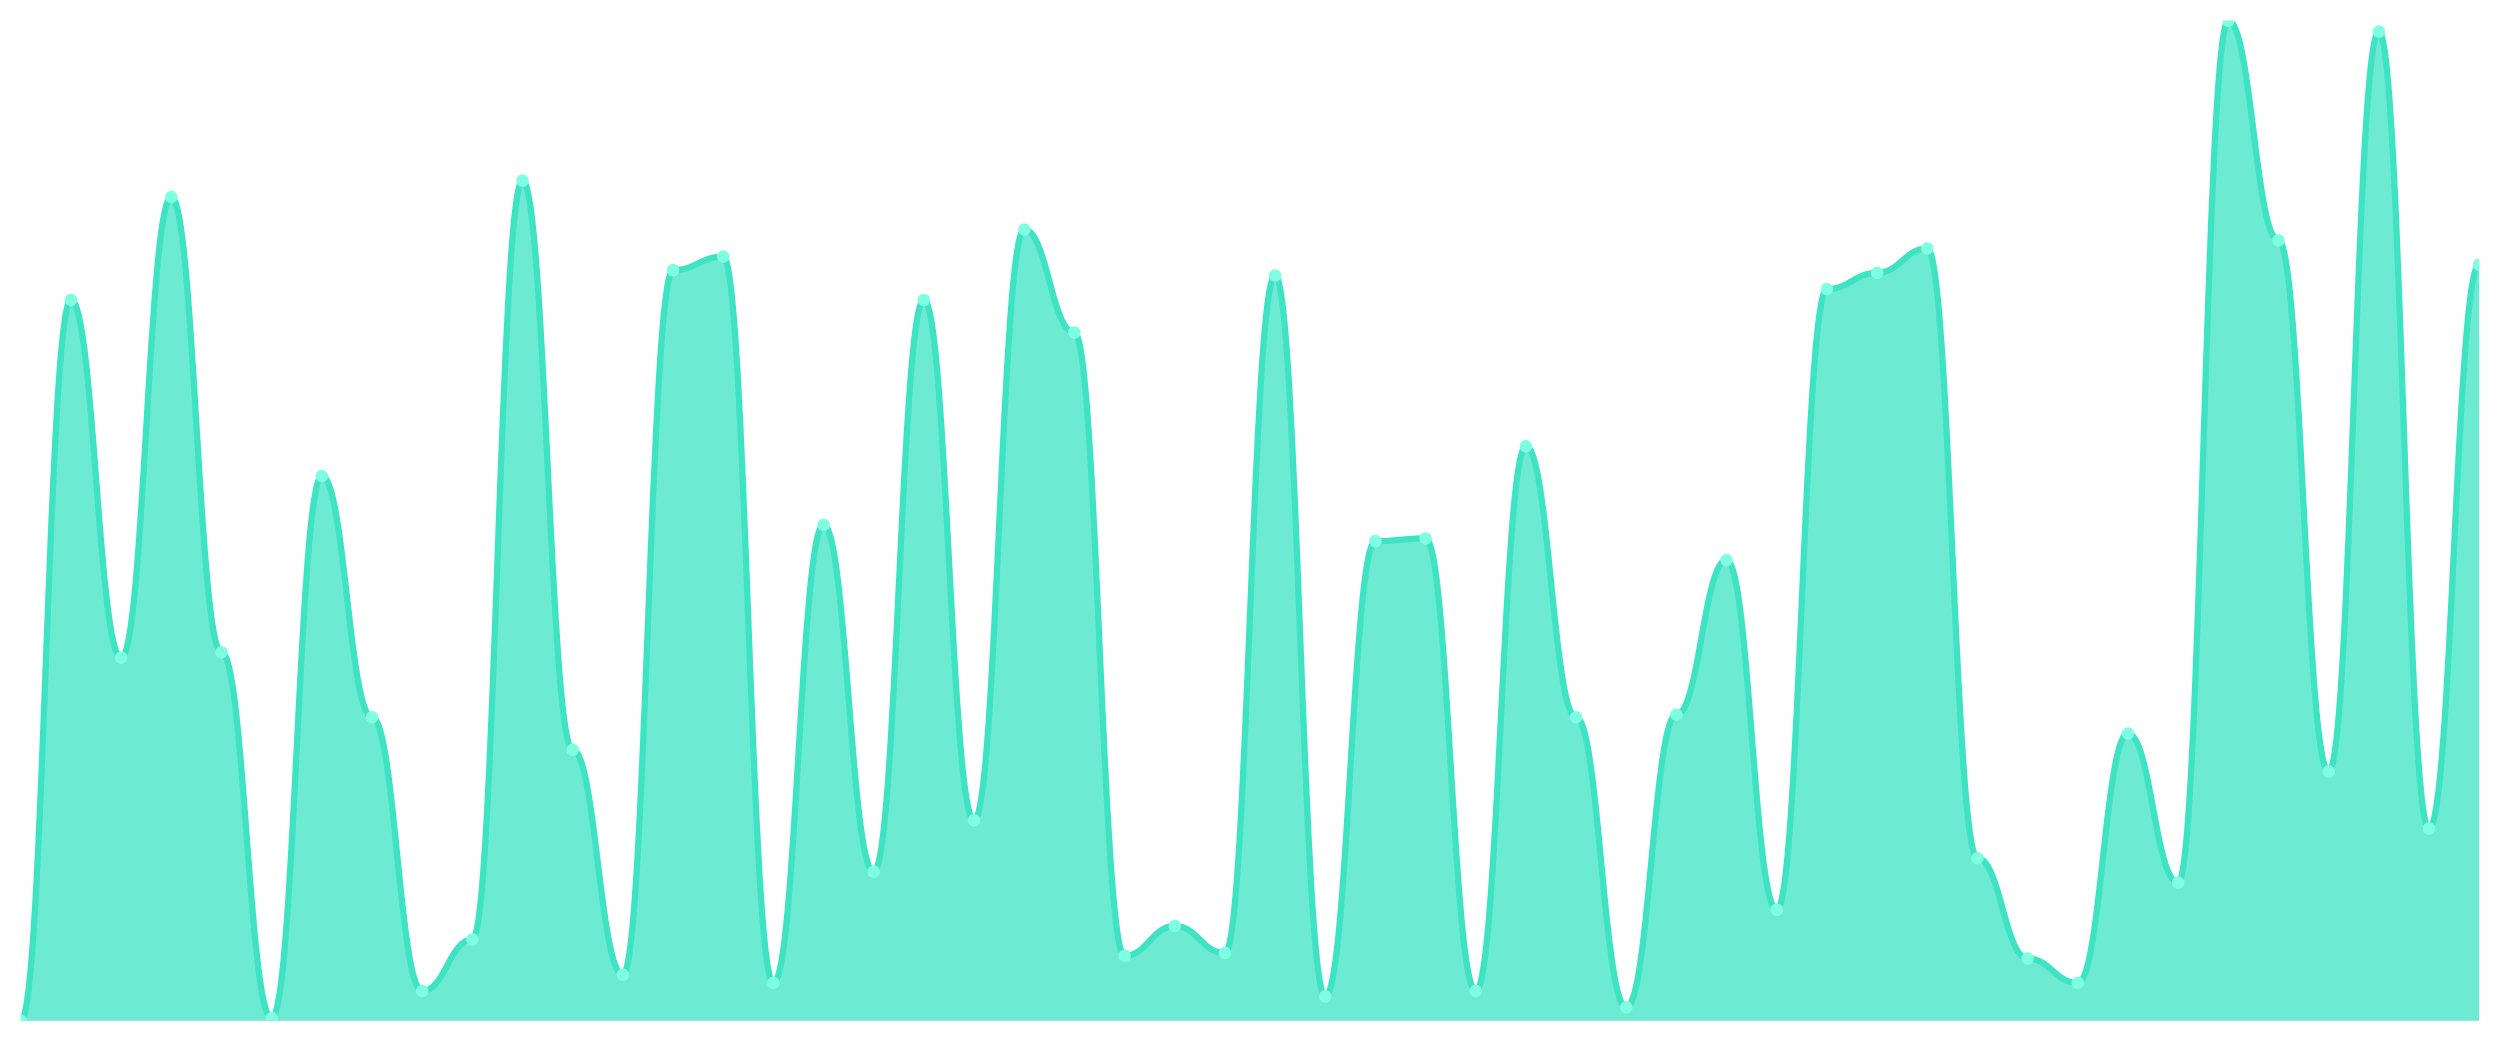
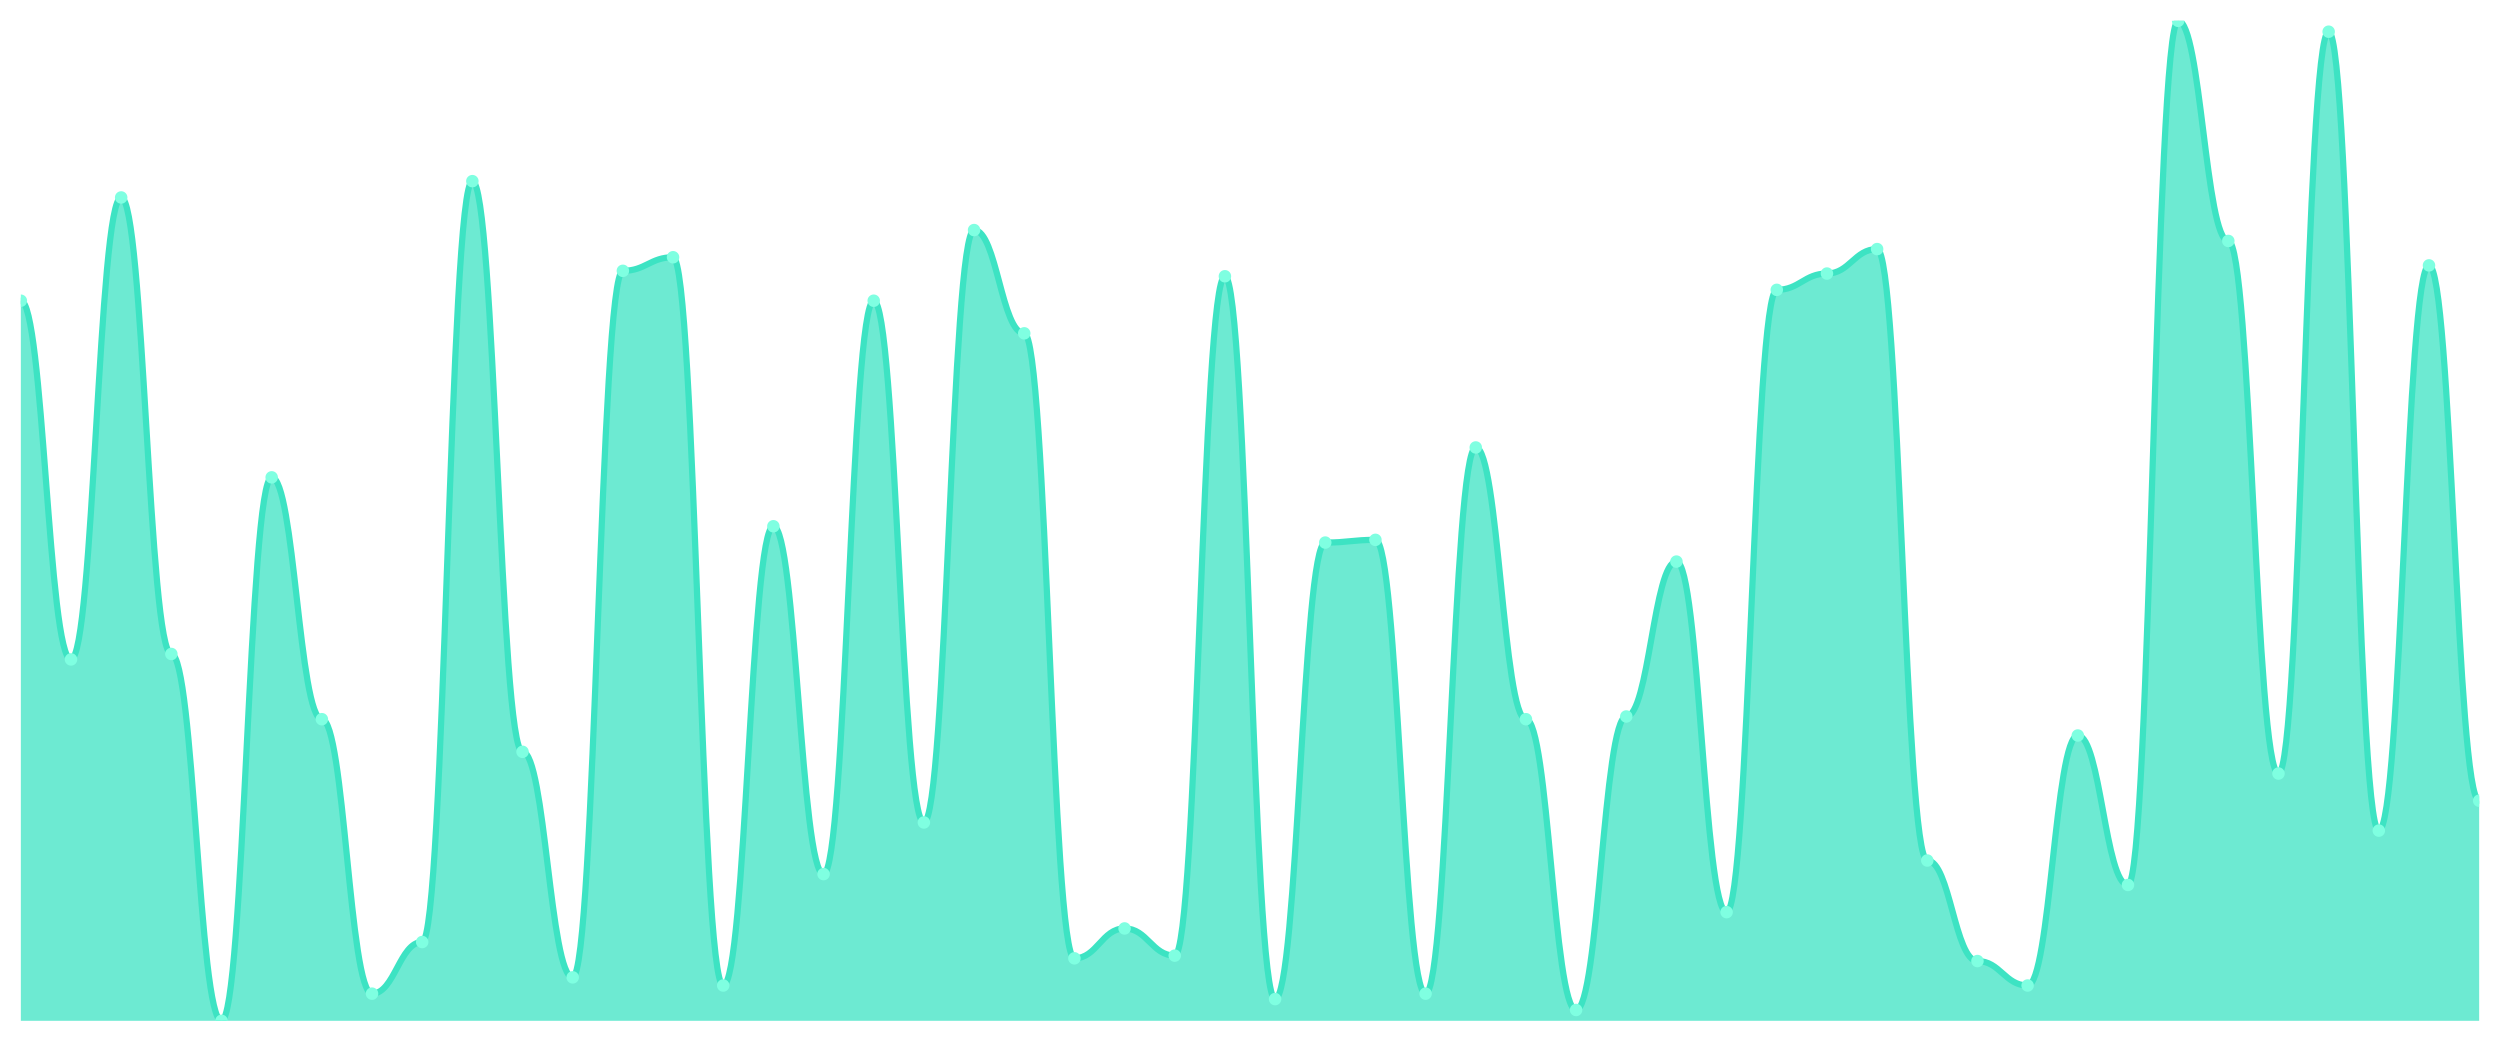
<svg xmlns="http://www.w3.org/2000/svg" viewBox="0 0 1200 500" width="1200" height="500">
  <defs>
    <clipPath id="c">
      <rect x="10" y="10" width="1180" height="480" />
    </clipPath>
  </defs>
  <rect width="1200" height="500" fill="none" />
  <g clip-path="url(#c)">
-     <path d="M 10,490 L 10,490 C 20.837,490 23.245,143.984 34.082,143.984 C 44.918,143.984 47.327,315.691 58.163,315.691 C 69,315.691 71.408,94.553 82.245,94.553 C 93.082,94.553 95.49,313.089 106.327,313.089 C 117.163,313.089 119.571,488.699 130.408,488.699 C 141.245,488.699 143.653,228.537 154.49,228.537 C 165.327,228.537 167.735,344.309 178.571,344.309 C 189.408,344.309 191.816,475.691 202.653,475.691 C 213.49,475.691 215.898,450.976 226.735,450.976 C 237.571,450.976 239.98,86.748 250.816,86.748 C 261.653,86.748 264.061,359.919 274.898,359.919 C 285.735,359.919 288.143,467.886 298.98,467.886 C 309.816,467.886 312.224,129.675 323.061,129.675 C 333.898,129.675 336.306,123.171 347.143,123.171 C 357.98,123.171 360.388,471.789 371.224,471.789 C 382.061,471.789 384.469,251.951 395.306,251.951 C 406.143,251.951 408.551,418.455 419.388,418.455 C 430.224,418.455 432.633,143.984 443.469,143.984 C 454.306,143.984 456.714,393.74 467.551,393.74 C 478.388,393.74 480.796,110.163 491.633,110.163 C 502.469,110.163 504.878,159.593 515.714,159.593 C 526.551,159.593 528.959,458.78 539.796,458.78 C 550.633,458.78 553.041,444.472 563.878,444.472 C 574.714,444.472 577.122,457.48 587.959,457.48 C 598.796,457.48 601.204,132.276 612.041,132.276 C 622.878,132.276 625.286,478.293 636.122,478.293 C 646.959,478.293 649.367,259.756 660.204,259.756 C 671.041,259.756 673.449,258.455 684.286,258.455 C 695.122,258.455 697.531,475.691 708.367,475.691 C 719.204,475.691 721.612,214.228 732.449,214.228 C 743.286,214.228 745.694,344.309 756.531,344.309 C 767.367,344.309 769.776,483.496 780.612,483.496 C 791.449,483.496 793.857,343.008 804.694,343.008 C 815.531,343.008 817.939,268.862 828.776,268.862 C 839.612,268.862 842.02,436.667 852.857,436.667 C 863.694,436.667 866.102,138.78 876.939,138.78 C 887.776,138.78 890.184,130.976 901.02,130.976 C 911.857,130.976 914.265,119.268 925.102,119.268 C 935.939,119.268 938.347,411.951 949.184,411.951 C 960.02,411.951 962.429,460.081 973.265,460.081 C 984.102,460.081 986.51,471.789 997.347,471.789 C 1008.184,471.789 1010.592,352.114 1021.429,352.114 C 1032.265,352.114 1034.673,423.659 1045.51,423.659 C 1056.347,423.659 1058.755,10 1069.592,10 C 1080.429,10 1082.837,115.366 1093.673,115.366 C 1104.51,115.366 1106.918,370.325 1117.755,370.325 C 1128.592,370.325 1131,15.203 1141.837,15.203 C 1152.673,15.203 1155.082,397.642 1165.918,397.642 C 1176.755,397.642 1179.163,127.073 1190,127.073 L 1190,490 Z" fill="rgba(61,227,195,0.75)" />
-     <path d="M 10,490 C 20.837,490 23.245,143.984 34.082,143.984 C 44.918,143.984 47.327,315.691 58.163,315.691 C 69,315.691 71.408,94.553 82.245,94.553 C 93.082,94.553 95.49,313.089 106.327,313.089 C 117.163,313.089 119.571,488.699 130.408,488.699 C 141.245,488.699 143.653,228.537 154.49,228.537 C 165.327,228.537 167.735,344.309 178.571,344.309 C 189.408,344.309 191.816,475.691 202.653,475.691 C 213.49,475.691 215.898,450.976 226.735,450.976 C 237.571,450.976 239.98,86.748 250.816,86.748 C 261.653,86.748 264.061,359.919 274.898,359.919 C 285.735,359.919 288.143,467.886 298.98,467.886 C 309.816,467.886 312.224,129.675 323.061,129.675 C 333.898,129.675 336.306,123.171 347.143,123.171 C 357.98,123.171 360.388,471.789 371.224,471.789 C 382.061,471.789 384.469,251.951 395.306,251.951 C 406.143,251.951 408.551,418.455 419.388,418.455 C 430.224,418.455 432.633,143.984 443.469,143.984 C 454.306,143.984 456.714,393.74 467.551,393.74 C 478.388,393.74 480.796,110.163 491.633,110.163 C 502.469,110.163 504.878,159.593 515.714,159.593 C 526.551,159.593 528.959,458.78 539.796,458.78 C 550.633,458.78 553.041,444.472 563.878,444.472 C 574.714,444.472 577.122,457.48 587.959,457.48 C 598.796,457.48 601.204,132.276 612.041,132.276 C 622.878,132.276 625.286,478.293 636.122,478.293 C 646.959,478.293 649.367,259.756 660.204,259.756 C 671.041,259.756 673.449,258.455 684.286,258.455 C 695.122,258.455 697.531,475.691 708.367,475.691 C 719.204,475.691 721.612,214.228 732.449,214.228 C 743.286,214.228 745.694,344.309 756.531,344.309 C 767.367,344.309 769.776,483.496 780.612,483.496 C 791.449,483.496 793.857,343.008 804.694,343.008 C 815.531,343.008 817.939,268.862 828.776,268.862 C 839.612,268.862 842.02,436.667 852.857,436.667 C 863.694,436.667 866.102,138.78 876.939,138.78 C 887.776,138.78 890.184,130.976 901.02,130.976 C 911.857,130.976 914.265,119.268 925.102,119.268 C 935.939,119.268 938.347,411.951 949.184,411.951 C 960.02,411.951 962.429,460.081 973.265,460.081 C 984.102,460.081 986.51,471.789 997.347,471.789 C 1008.184,471.789 1010.592,352.114 1021.429,352.114 C 1032.265,352.114 1034.673,423.659 1045.51,423.659 C 1056.347,423.659 1058.755,10 1069.592,10 C 1080.429,10 1082.837,115.366 1093.673,115.366 C 1104.51,115.366 1106.918,370.325 1117.755,370.325 C 1128.592,370.325 1131,15.203 1141.837,15.203 C 1152.673,15.203 1155.082,397.642 1165.918,397.642 C 1176.755,397.642 1179.163,127.073 1190,127.073" fill="none" stroke="#3de3c3" stroke-width="3" stroke-linecap="round" stroke-linejoin="round" />
-     <circle cx="10" cy="490" r="3" fill="#7fffe1" />
-     <circle cx="34.082" cy="143.984" r="3" fill="#7fffe1" />
-     <circle cx="58.163" cy="315.691" r="3" fill="#7fffe1" />
-     <circle cx="82.245" cy="94.553" r="3" fill="#7fffe1" />
-     <circle cx="106.327" cy="313.089" r="3" fill="#7fffe1" />
-     <circle cx="130.408" cy="488.699" r="3" fill="#7fffe1" />
-     <circle cx="154.49" cy="228.537" r="3" fill="#7fffe1" />
-     <circle cx="178.571" cy="344.309" r="3" fill="#7fffe1" />
-     <circle cx="202.653" cy="475.691" r="3" fill="#7fffe1" />
-     <circle cx="226.735" cy="450.976" r="3" fill="#7fffe1" />
-     <circle cx="250.816" cy="86.748" r="3" fill="#7fffe1" />
-     <circle cx="274.898" cy="359.919" r="3" fill="#7fffe1" />
-     <circle cx="298.98" cy="467.886" r="3" fill="#7fffe1" />
-     <circle cx="323.061" cy="129.675" r="3" fill="#7fffe1" />
-     <circle cx="347.143" cy="123.171" r="3" fill="#7fffe1" />
-     <circle cx="371.224" cy="471.789" r="3" fill="#7fffe1" />
-     <circle cx="395.306" cy="251.951" r="3" fill="#7fffe1" />
-     <circle cx="419.388" cy="418.455" r="3" fill="#7fffe1" />
-     <circle cx="443.469" cy="143.984" r="3" fill="#7fffe1" />
-     <circle cx="467.551" cy="393.74" r="3" fill="#7fffe1" />
-     <circle cx="491.633" cy="110.163" r="3" fill="#7fffe1" />
-     <circle cx="515.714" cy="159.593" r="3" fill="#7fffe1" />
-     <circle cx="539.796" cy="458.78" r="3" fill="#7fffe1" />
-     <circle cx="563.878" cy="444.472" r="3" fill="#7fffe1" />
-     <circle cx="587.959" cy="457.48" r="3" fill="#7fffe1" />
-     <circle cx="612.041" cy="132.276" r="3" fill="#7fffe1" />
-     <circle cx="636.122" cy="478.293" r="3" fill="#7fffe1" />
-     <circle cx="660.204" cy="259.756" r="3" fill="#7fffe1" />
-     <circle cx="684.286" cy="258.455" r="3" fill="#7fffe1" />
-     <circle cx="708.367" cy="475.691" r="3" fill="#7fffe1" />
-     <circle cx="732.449" cy="214.228" r="3" fill="#7fffe1" />
-     <circle cx="756.531" cy="344.309" r="3" fill="#7fffe1" />
-     <circle cx="780.612" cy="483.496" r="3" fill="#7fffe1" />
-     <circle cx="804.694" cy="343.008" r="3" fill="#7fffe1" />
-     <circle cx="828.776" cy="268.862" r="3" fill="#7fffe1" />
-     <circle cx="852.857" cy="436.667" r="3" fill="#7fffe1" />
-     <circle cx="876.939" cy="138.78" r="3" fill="#7fffe1" />
-     <circle cx="901.02" cy="130.976" r="3" fill="#7fffe1" />
-     <circle cx="925.102" cy="119.268" r="3" fill="#7fffe1" />
-     <circle cx="949.184" cy="411.951" r="3" fill="#7fffe1" />
-     <circle cx="973.265" cy="460.081" r="3" fill="#7fffe1" />
-     <circle cx="997.347" cy="471.789" r="3" fill="#7fffe1" />
-     <circle cx="1021.429" cy="352.114" r="3" fill="#7fffe1" />
-     <circle cx="1045.51" cy="423.659" r="3" fill="#7fffe1" />
-     <circle cx="1069.592" cy="10" r="3" fill="#7fffe1" />
-     <circle cx="1093.673" cy="115.366" r="3" fill="#7fffe1" />
-     <circle cx="1117.755" cy="370.325" r="3" fill="#7fffe1" />
-     <circle cx="1141.837" cy="15.203" r="3" fill="#7fffe1" />
-     <circle cx="1165.918" cy="397.642" r="3" fill="#7fffe1" />
-     <circle cx="1190" cy="127.073" r="3" fill="#7fffe1" />
+     <path d="M 10,490 L 10,144.348 C 20.837,144.348 23.245,316.522 34.082,316.522 C 44.918,316.522 47.327,94.783 58.163,94.783 C 69,94.783 71.408,313.913 82.245,313.913 C 93.082,313.913 95.49,490 106.327,490 C 117.163,490 119.571,229.13 130.408,229.13 C 141.245,229.13 143.653,345.217 154.49,345.217 C 165.327,345.217 167.735,476.957 178.571,476.957 C 189.408,476.957 191.816,452.174 202.653,452.174 C 213.49,452.174 215.898,86.957 226.735,86.957 C 237.571,86.957 239.98,360.87 250.816,360.87 C 261.653,360.87 264.061,469.13 274.898,469.13 C 285.735,469.13 288.143,130 298.98,130 C 309.816,130 312.224,123.478 323.061,123.478 C 333.898,123.478 336.306,473.043 347.143,473.043 C 357.98,473.043 360.388,252.609 371.224,252.609 C 382.061,252.609 384.469,419.565 395.306,419.565 C 406.143,419.565 408.551,144.348 419.388,144.348 C 430.224,144.348 432.633,394.783 443.469,394.783 C 454.306,394.783 456.714,110.435 467.551,110.435 C 478.388,110.435 480.796,160 491.633,160 C 502.469,160 504.878,460 515.714,460 C 526.551,460 528.959,445.652 539.796,445.652 C 550.633,445.652 553.041,458.696 563.878,458.696 C 574.714,458.696 577.122,132.609 587.959,132.609 C 598.796,132.609 601.204,479.565 612.041,479.565 C 622.878,479.565 625.286,260.435 636.122,260.435 C 646.959,260.435 649.367,259.13 660.204,259.13 C 671.041,259.13 673.449,476.957 684.286,476.957 C 695.122,476.957 697.531,214.783 708.367,214.783 C 719.204,214.783 721.612,345.217 732.449,345.217 C 743.286,345.217 745.694,484.783 756.531,484.783 C 767.367,484.783 769.776,343.913 780.612,343.913 C 791.449,343.913 793.857,269.565 804.694,269.565 C 815.531,269.565 817.939,437.826 828.776,437.826 C 839.612,437.826 842.02,139.13 852.857,139.13 C 863.694,139.13 866.102,131.304 876.939,131.304 C 887.776,131.304 890.184,119.565 901.02,119.565 C 911.857,119.565 914.265,413.043 925.102,413.043 C 935.939,413.043 938.347,461.304 949.184,461.304 C 960.02,461.304 962.429,473.043 973.265,473.043 C 984.102,473.043 986.51,353.043 997.347,353.043 C 1008.184,353.043 1010.592,424.783 1021.429,424.783 C 1032.265,424.783 1034.673,10 1045.51,10 C 1056.347,10 1058.755,115.652 1069.592,115.652 C 1080.429,115.652 1082.837,371.304 1093.673,371.304 C 1104.51,371.304 1106.918,15.217 1117.755,15.217 C 1128.592,15.217 1131,398.696 1141.837,398.696 C 1152.673,398.696 1155.082,127.391 1165.918,127.391 C 1176.755,127.391 1179.163,384.348 1190,384.348 L 1190,490 Z" fill="rgba(61,227,195,0.75)" />
+     <path d="M 10,144.348 C 20.837,144.348 23.245,316.522 34.082,316.522 C 44.918,316.522 47.327,94.783 58.163,94.783 C 69,94.783 71.408,313.913 82.245,313.913 C 93.082,313.913 95.49,490 106.327,490 C 117.163,490 119.571,229.13 130.408,229.13 C 141.245,229.13 143.653,345.217 154.49,345.217 C 165.327,345.217 167.735,476.957 178.571,476.957 C 189.408,476.957 191.816,452.174 202.653,452.174 C 213.49,452.174 215.898,86.957 226.735,86.957 C 237.571,86.957 239.98,360.87 250.816,360.87 C 261.653,360.87 264.061,469.13 274.898,469.13 C 285.735,469.13 288.143,130 298.98,130 C 309.816,130 312.224,123.478 323.061,123.478 C 333.898,123.478 336.306,473.043 347.143,473.043 C 357.98,473.043 360.388,252.609 371.224,252.609 C 382.061,252.609 384.469,419.565 395.306,419.565 C 406.143,419.565 408.551,144.348 419.388,144.348 C 430.224,144.348 432.633,394.783 443.469,394.783 C 454.306,394.783 456.714,110.435 467.551,110.435 C 478.388,110.435 480.796,160 491.633,160 C 502.469,160 504.878,460 515.714,460 C 526.551,460 528.959,445.652 539.796,445.652 C 550.633,445.652 553.041,458.696 563.878,458.696 C 574.714,458.696 577.122,132.609 587.959,132.609 C 598.796,132.609 601.204,479.565 612.041,479.565 C 622.878,479.565 625.286,260.435 636.122,260.435 C 646.959,260.435 649.367,259.13 660.204,259.13 C 671.041,259.13 673.449,476.957 684.286,476.957 C 695.122,476.957 697.531,214.783 708.367,214.783 C 719.204,214.783 721.612,345.217 732.449,345.217 C 743.286,345.217 745.694,484.783 756.531,484.783 C 767.367,484.783 769.776,343.913 780.612,343.913 C 791.449,343.913 793.857,269.565 804.694,269.565 C 815.531,269.565 817.939,437.826 828.776,437.826 C 839.612,437.826 842.02,139.13 852.857,139.13 C 863.694,139.13 866.102,131.304 876.939,131.304 C 887.776,131.304 890.184,119.565 901.02,119.565 C 911.857,119.565 914.265,413.043 925.102,413.043 C 935.939,413.043 938.347,461.304 949.184,461.304 C 960.02,461.304 962.429,473.043 973.265,473.043 C 984.102,473.043 986.51,353.043 997.347,353.043 C 1008.184,353.043 1010.592,424.783 1021.429,424.783 C 1032.265,424.783 1034.673,10 1045.51,10 C 1056.347,10 1058.755,115.652 1069.592,115.652 C 1080.429,115.652 1082.837,371.304 1093.673,371.304 C 1104.51,371.304 1106.918,15.217 1117.755,15.217 C 1128.592,15.217 1131,398.696 1141.837,398.696 C 1152.673,398.696 1155.082,127.391 1165.918,127.391 C 1176.755,127.391 1179.163,384.348 1190,384.348" fill="none" stroke="#3de3c3" stroke-width="3" stroke-linecap="round" stroke-linejoin="round" />
+     <circle cx="10" cy="144.348" r="3" fill="#7fffe1" />
+     <circle cx="34.082" cy="316.522" r="3" fill="#7fffe1" />
+     <circle cx="58.163" cy="94.783" r="3" fill="#7fffe1" />
+     <circle cx="82.245" cy="313.913" r="3" fill="#7fffe1" />
+     <circle cx="106.327" cy="490" r="3" fill="#7fffe1" />
+     <circle cx="130.408" cy="229.13" r="3" fill="#7fffe1" />
+     <circle cx="154.49" cy="345.217" r="3" fill="#7fffe1" />
+     <circle cx="178.571" cy="476.957" r="3" fill="#7fffe1" />
+     <circle cx="202.653" cy="452.174" r="3" fill="#7fffe1" />
+     <circle cx="226.735" cy="86.957" r="3" fill="#7fffe1" />
+     <circle cx="250.816" cy="360.87" r="3" fill="#7fffe1" />
+     <circle cx="274.898" cy="469.13" r="3" fill="#7fffe1" />
+     <circle cx="298.98" cy="130" r="3" fill="#7fffe1" />
+     <circle cx="323.061" cy="123.478" r="3" fill="#7fffe1" />
+     <circle cx="347.143" cy="473.043" r="3" fill="#7fffe1" />
+     <circle cx="371.224" cy="252.609" r="3" fill="#7fffe1" />
+     <circle cx="395.306" cy="419.565" r="3" fill="#7fffe1" />
+     <circle cx="419.388" cy="144.348" r="3" fill="#7fffe1" />
+     <circle cx="443.469" cy="394.783" r="3" fill="#7fffe1" />
+     <circle cx="467.551" cy="110.435" r="3" fill="#7fffe1" />
+     <circle cx="491.633" cy="160" r="3" fill="#7fffe1" />
+     <circle cx="515.714" cy="460" r="3" fill="#7fffe1" />
+     <circle cx="539.796" cy="445.652" r="3" fill="#7fffe1" />
+     <circle cx="563.878" cy="458.696" r="3" fill="#7fffe1" />
+     <circle cx="587.959" cy="132.609" r="3" fill="#7fffe1" />
+     <circle cx="612.041" cy="479.565" r="3" fill="#7fffe1" />
+     <circle cx="636.122" cy="260.435" r="3" fill="#7fffe1" />
+     <circle cx="660.204" cy="259.13" r="3" fill="#7fffe1" />
+     <circle cx="684.286" cy="476.957" r="3" fill="#7fffe1" />
+     <circle cx="708.367" cy="214.783" r="3" fill="#7fffe1" />
+     <circle cx="732.449" cy="345.217" r="3" fill="#7fffe1" />
+     <circle cx="756.531" cy="484.783" r="3" fill="#7fffe1" />
+     <circle cx="780.612" cy="343.913" r="3" fill="#7fffe1" />
+     <circle cx="804.694" cy="269.565" r="3" fill="#7fffe1" />
+     <circle cx="828.776" cy="437.826" r="3" fill="#7fffe1" />
+     <circle cx="852.857" cy="139.13" r="3" fill="#7fffe1" />
+     <circle cx="876.939" cy="131.304" r="3" fill="#7fffe1" />
+     <circle cx="901.02" cy="119.565" r="3" fill="#7fffe1" />
+     <circle cx="925.102" cy="413.043" r="3" fill="#7fffe1" />
+     <circle cx="949.184" cy="461.304" r="3" fill="#7fffe1" />
+     <circle cx="973.265" cy="473.043" r="3" fill="#7fffe1" />
+     <circle cx="997.347" cy="353.043" r="3" fill="#7fffe1" />
+     <circle cx="1021.429" cy="424.783" r="3" fill="#7fffe1" />
+     <circle cx="1045.51" cy="10" r="3" fill="#7fffe1" />
+     <circle cx="1069.592" cy="115.652" r="3" fill="#7fffe1" />
+     <circle cx="1093.673" cy="371.304" r="3" fill="#7fffe1" />
+     <circle cx="1117.755" cy="15.217" r="3" fill="#7fffe1" />
+     <circle cx="1141.837" cy="398.696" r="3" fill="#7fffe1" />
+     <circle cx="1165.918" cy="127.391" r="3" fill="#7fffe1" />
+     <circle cx="1190" cy="384.348" r="3" fill="#7fffe1" />
  </g>
</svg>
